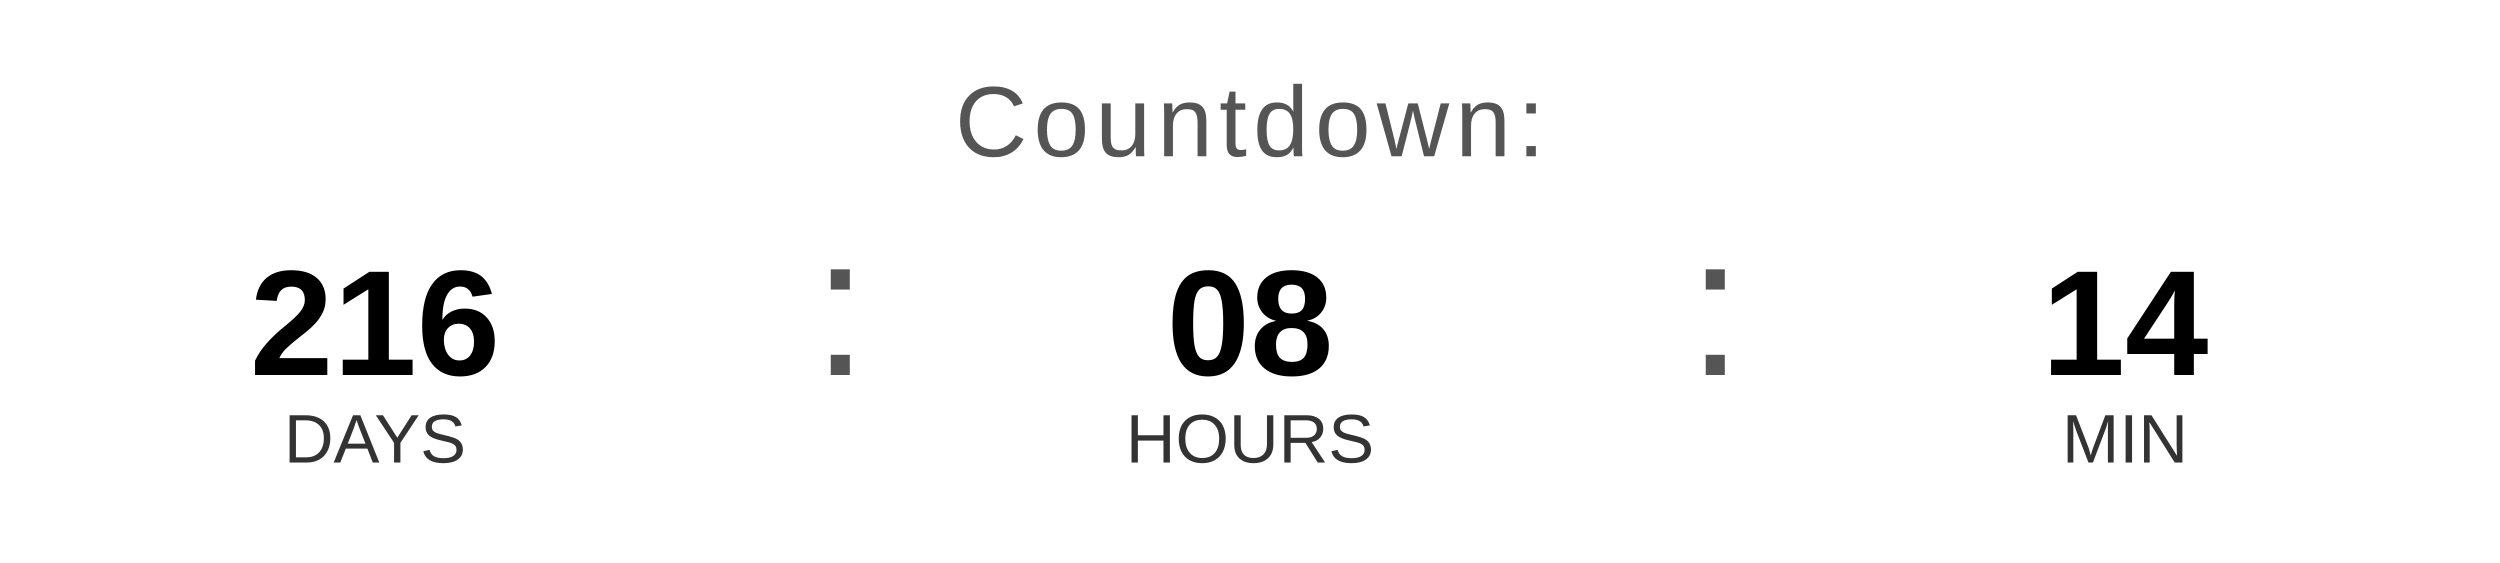
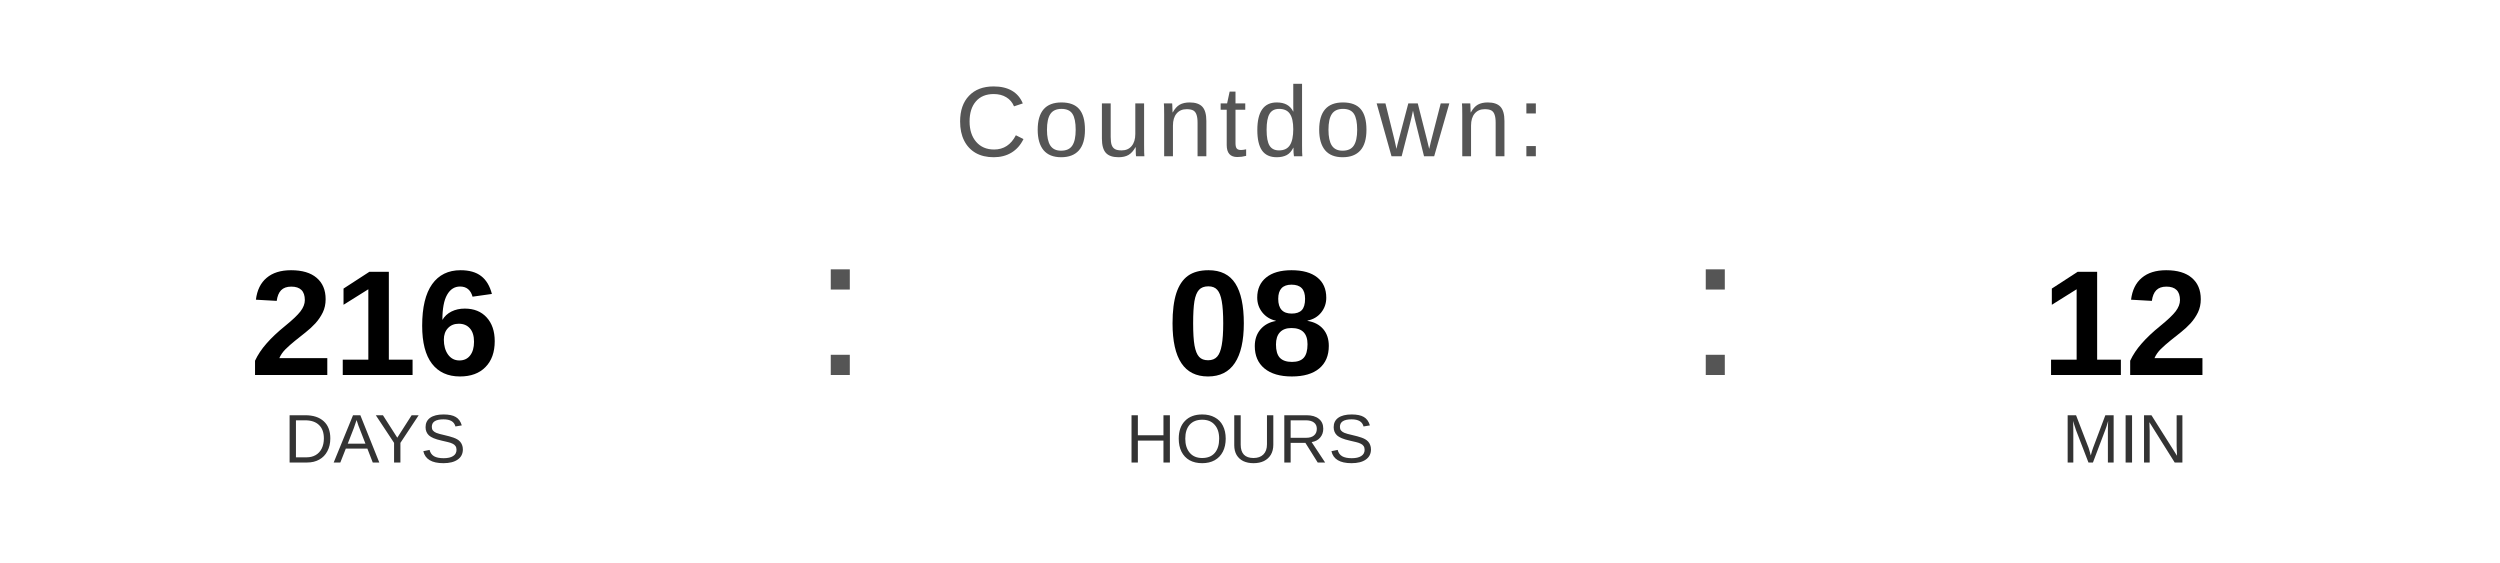
<svg xmlns="http://www.w3.org/2000/svg" width="400" height="90" viewBox="0 0 400 90">
  <text x="200" y="25" font-family="Arial, Helvetica, sans-serif" font-size="16" fill="#555555" text-anchor="middle" letter-spacing="1">
    Countdown:
  </text>
  <text x="60" y="60" font-family="Arial, Helvetica, sans-serif" font-size="24" font-weight="bold" fill="#000000" text-anchor="middle">216</text>
  <text x="60" y="74" font-family="Arial, Helvetica, sans-serif" font-size="11" fill="#333333" text-anchor="middle">DAYS</text>
  <text x="130" y="60" font-family="Arial, sans-serif" font-size="32" fill="#555555">:</text>
  <text x="200" y="60" font-family="Arial, Helvetica, sans-serif" font-size="24" font-weight="bold" fill="#000000" text-anchor="middle">08</text>
  <text x="200" y="74" font-family="Arial, Helvetica, sans-serif" font-size="11" fill="#333333" text-anchor="middle">HOURS</text>
  <text x="270" y="60" font-family="Arial, sans-serif" font-size="32" fill="#555555">:</text>
-   <text x="340" y="60" font-family="Arial, Helvetica, sans-serif" font-size="24" font-weight="bold" fill="#000000" text-anchor="middle">14</text>
+   <text x="340" y="60" font-family="Arial, Helvetica, sans-serif" font-size="24" font-weight="bold" fill="#000000" text-anchor="middle">12</text>
  <text x="340" y="74" font-family="Arial, Helvetica, sans-serif" font-size="11" fill="#333333" text-anchor="middle">MIN</text>
</svg>
